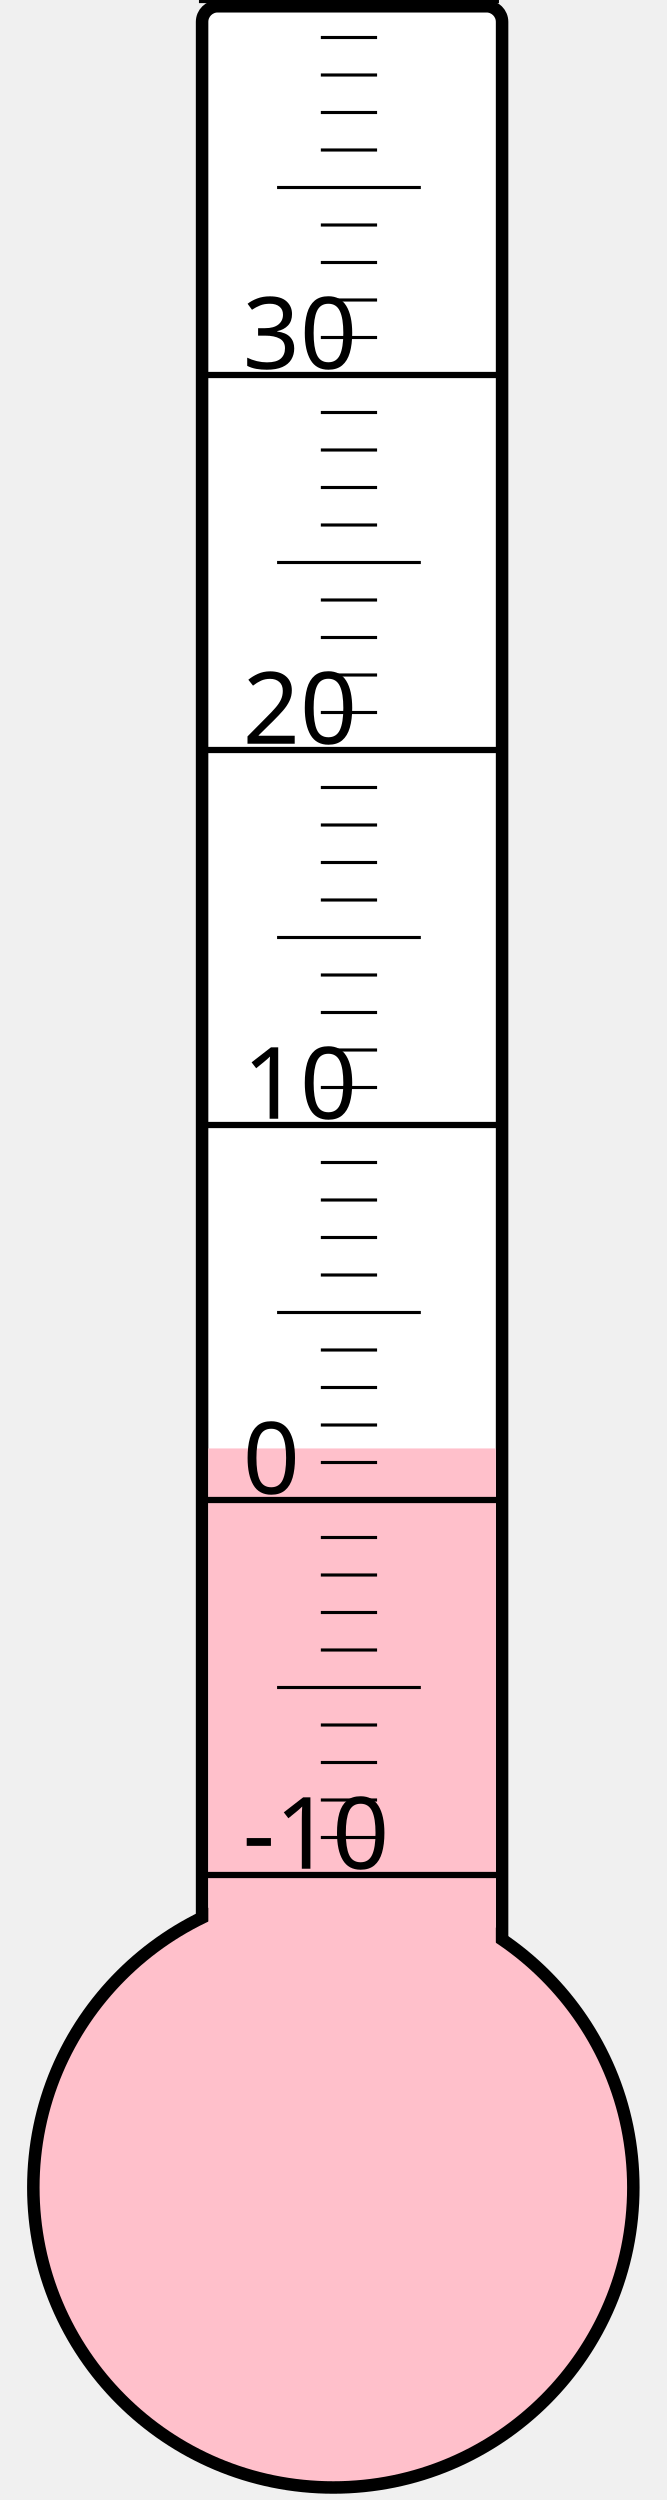
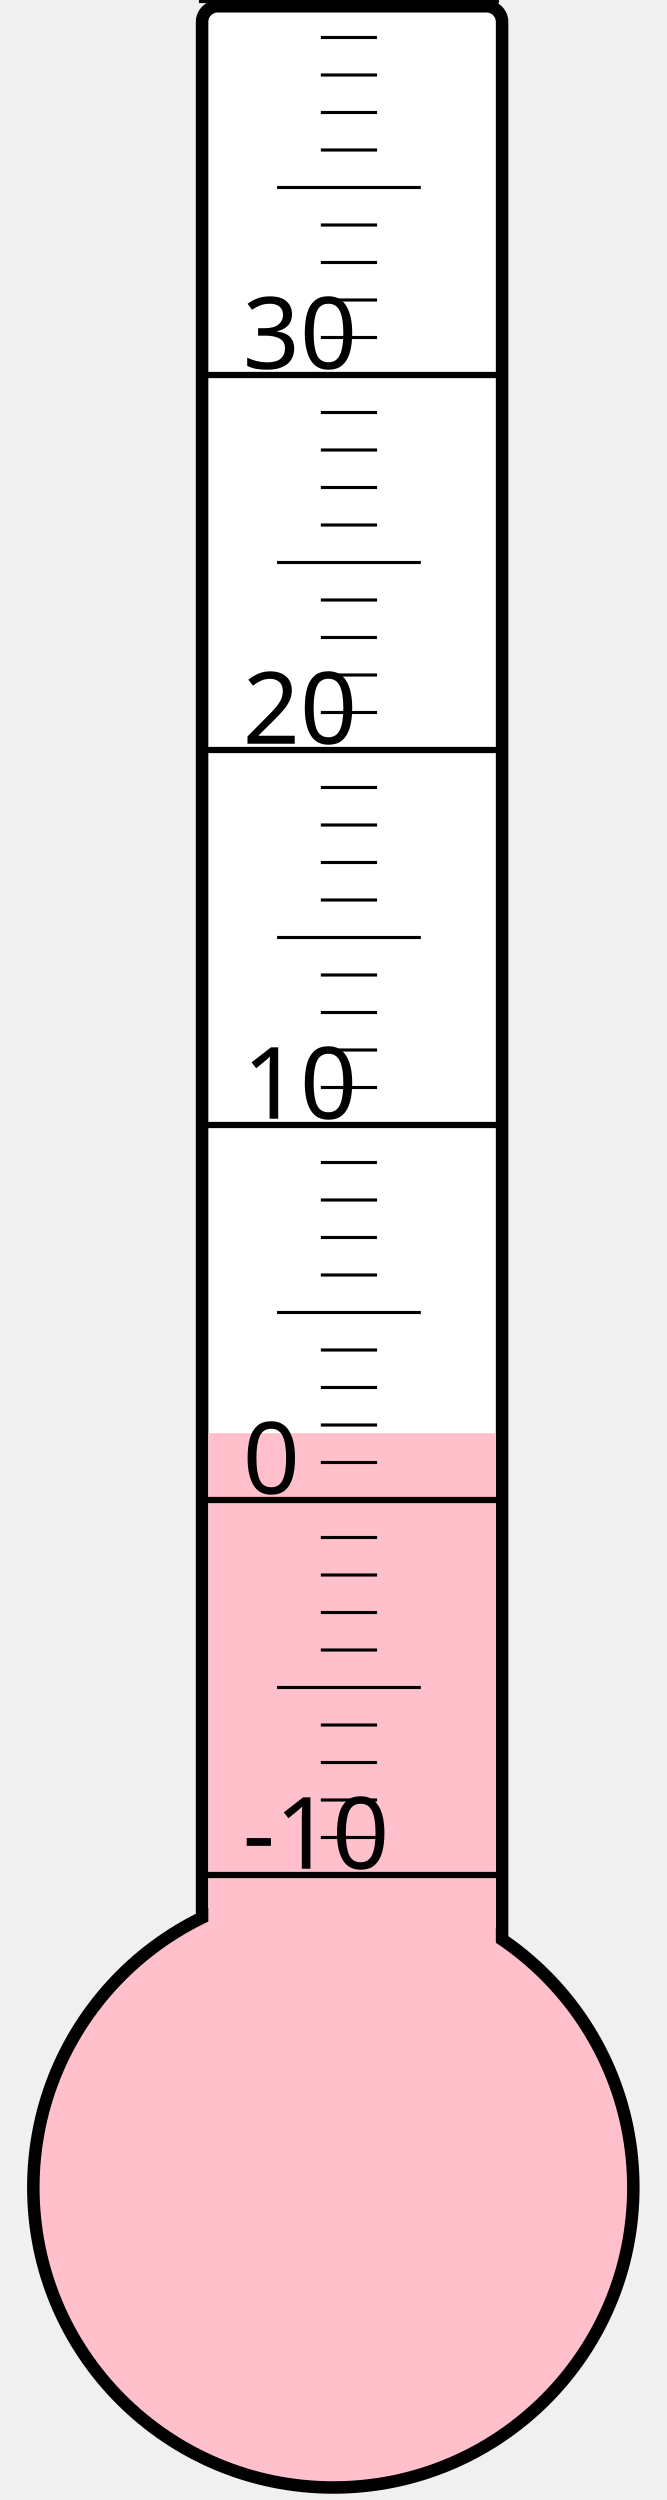
<svg xmlns="http://www.w3.org/2000/svg" width="40px" height="150px" viewBox="0 0 200 800">
  <rect width="200" height="800" x="0" y="0" style="fill: #ffffeb; fill-opacity: 0;" />
  <rect width="96" height="680" x="58" y="2" rx="5" ry="5" style="fill: white; fill-opacity: 1; stroke: black; stroke-width: 4;" />
  <circle cx="100" cy="700" r="96" style="fill: pink; stroke: black; stroke-width: 4;" />
-   <rect width="92" height="236.5" x="60" y="463.5" style="fill: pink; fill-opacity: 1; stroke-width: 0;" />
+   <rect width="92" height="241.375" x="60" y="458.625" style="fill: pink; fill-opacity: 1; stroke-width: 0;" />
  <text x="71" y="598" style="font-family: sans-serif; font-size: 24pt;">-10</text>
  <text x="71" y="478" style="font-family: sans-serif; font-size: 24pt;">0</text>
  <text x="71" y="358" style="font-family: sans-serif; font-size: 24pt;">10</text>
  <text x="71" y="238" style="font-family: sans-serif; font-size: 24pt;">20</text>
  <text x="71" y="118" style="font-family: sans-serif; font-size: 24pt;">30</text>
  <g style="stroke: black;">
    <line x1="57" y1="600" x2="153" y2="600" style="stroke-width: 2;" />
    <line x1="96" y1="588" x2="114" y2="588" style="stroke-width: 1;" />
    <line x1="96" y1="576" x2="114" y2="576" style="stroke-width: 1;" />
    <line x1="96" y1="564" x2="114" y2="564" style="stroke-width: 1;" />
    <line x1="96" y1="552" x2="114" y2="552" style="stroke-width: 1;" />
    <line x1="82" y1="540" x2="128" y2="540" style="stroke-width: 1;" />
    <line x1="96" y1="528" x2="114" y2="528" style="stroke-width: 1;" />
    <line x1="96" y1="516" x2="114" y2="516" style="stroke-width: 1;" />
    <line x1="96" y1="504" x2="114" y2="504" style="stroke-width: 1;" />
    <line x1="96" y1="492" x2="114" y2="492" style="stroke-width: 1;" />
    <line x1="57" y1="480" x2="153" y2="480" style="stroke-width: 2;" />
    <line x1="96" y1="468" x2="114" y2="468" style="stroke-width: 1;" />
    <line x1="96" y1="456" x2="114" y2="456" style="stroke-width: 1;" />
    <line x1="96" y1="444" x2="114" y2="444" style="stroke-width: 1;" />
    <line x1="96" y1="432" x2="114" y2="432" style="stroke-width: 1;" />
    <line x1="82" y1="420" x2="128" y2="420" style="stroke-width: 1;" />
    <line x1="96" y1="408" x2="114" y2="408" style="stroke-width: 1;" />
    <line x1="96" y1="396" x2="114" y2="396" style="stroke-width: 1;" />
    <line x1="96" y1="384" x2="114" y2="384" style="stroke-width: 1;" />
    <line x1="96" y1="372" x2="114" y2="372" style="stroke-width: 1;" />
    <line x1="57" y1="360" x2="153" y2="360" style="stroke-width: 2;" />
    <line x1="96" y1="348" x2="114" y2="348" style="stroke-width: 1;" />
    <line x1="96" y1="336" x2="114" y2="336" style="stroke-width: 1;" />
    <line x1="96" y1="324" x2="114" y2="324" style="stroke-width: 1;" />
    <line x1="96" y1="312" x2="114" y2="312" style="stroke-width: 1;" />
    <line x1="82" y1="300" x2="128" y2="300" style="stroke-width: 1;" />
    <line x1="96" y1="288" x2="114" y2="288" style="stroke-width: 1;" />
    <line x1="96" y1="276" x2="114" y2="276" style="stroke-width: 1;" />
    <line x1="96" y1="264" x2="114" y2="264" style="stroke-width: 1;" />
    <line x1="96" y1="252" x2="114" y2="252" style="stroke-width: 1;" />
    <line x1="57" y1="240" x2="153" y2="240" style="stroke-width: 2;" />
    <line x1="96" y1="228" x2="114" y2="228" style="stroke-width: 1;" />
    <line x1="96" y1="216" x2="114" y2="216" style="stroke-width: 1;" />
    <line x1="96" y1="204" x2="114" y2="204" style="stroke-width: 1;" />
    <line x1="96" y1="192" x2="114" y2="192" style="stroke-width: 1;" />
    <line x1="82" y1="180" x2="128" y2="180" style="stroke-width: 1;" />
    <line x1="96" y1="168" x2="114" y2="168" style="stroke-width: 1;" />
    <line x1="96" y1="156" x2="114" y2="156" style="stroke-width: 1;" />
    <line x1="96" y1="144" x2="114" y2="144" style="stroke-width: 1;" />
    <line x1="96" y1="132" x2="114" y2="132" style="stroke-width: 1;" />
    <line x1="57" y1="120" x2="153" y2="120" style="stroke-width: 2;" />
    <line x1="96" y1="108" x2="114" y2="108" style="stroke-width: 1;" />
    <line x1="96" y1="96" x2="114" y2="96" style="stroke-width: 1;" />
    <line x1="96" y1="84" x2="114" y2="84" style="stroke-width: 1;" />
    <line x1="96" y1="72" x2="114" y2="72" style="stroke-width: 1;" />
    <line x1="82" y1="60" x2="128" y2="60" style="stroke-width: 1;" />
    <line x1="96" y1="48" x2="114" y2="48" style="stroke-width: 1;" />
    <line x1="96" y1="36" x2="114" y2="36" style="stroke-width: 1;" />
    <line x1="96" y1="24" x2="114" y2="24" style="stroke-width: 1;" />
    <line x1="96" y1="12" x2="114" y2="12" style="stroke-width: 1;" />
    <line x1="57" y1="0" x2="153" y2="0" style="stroke-width: 2;" />
  </g>
</svg>
